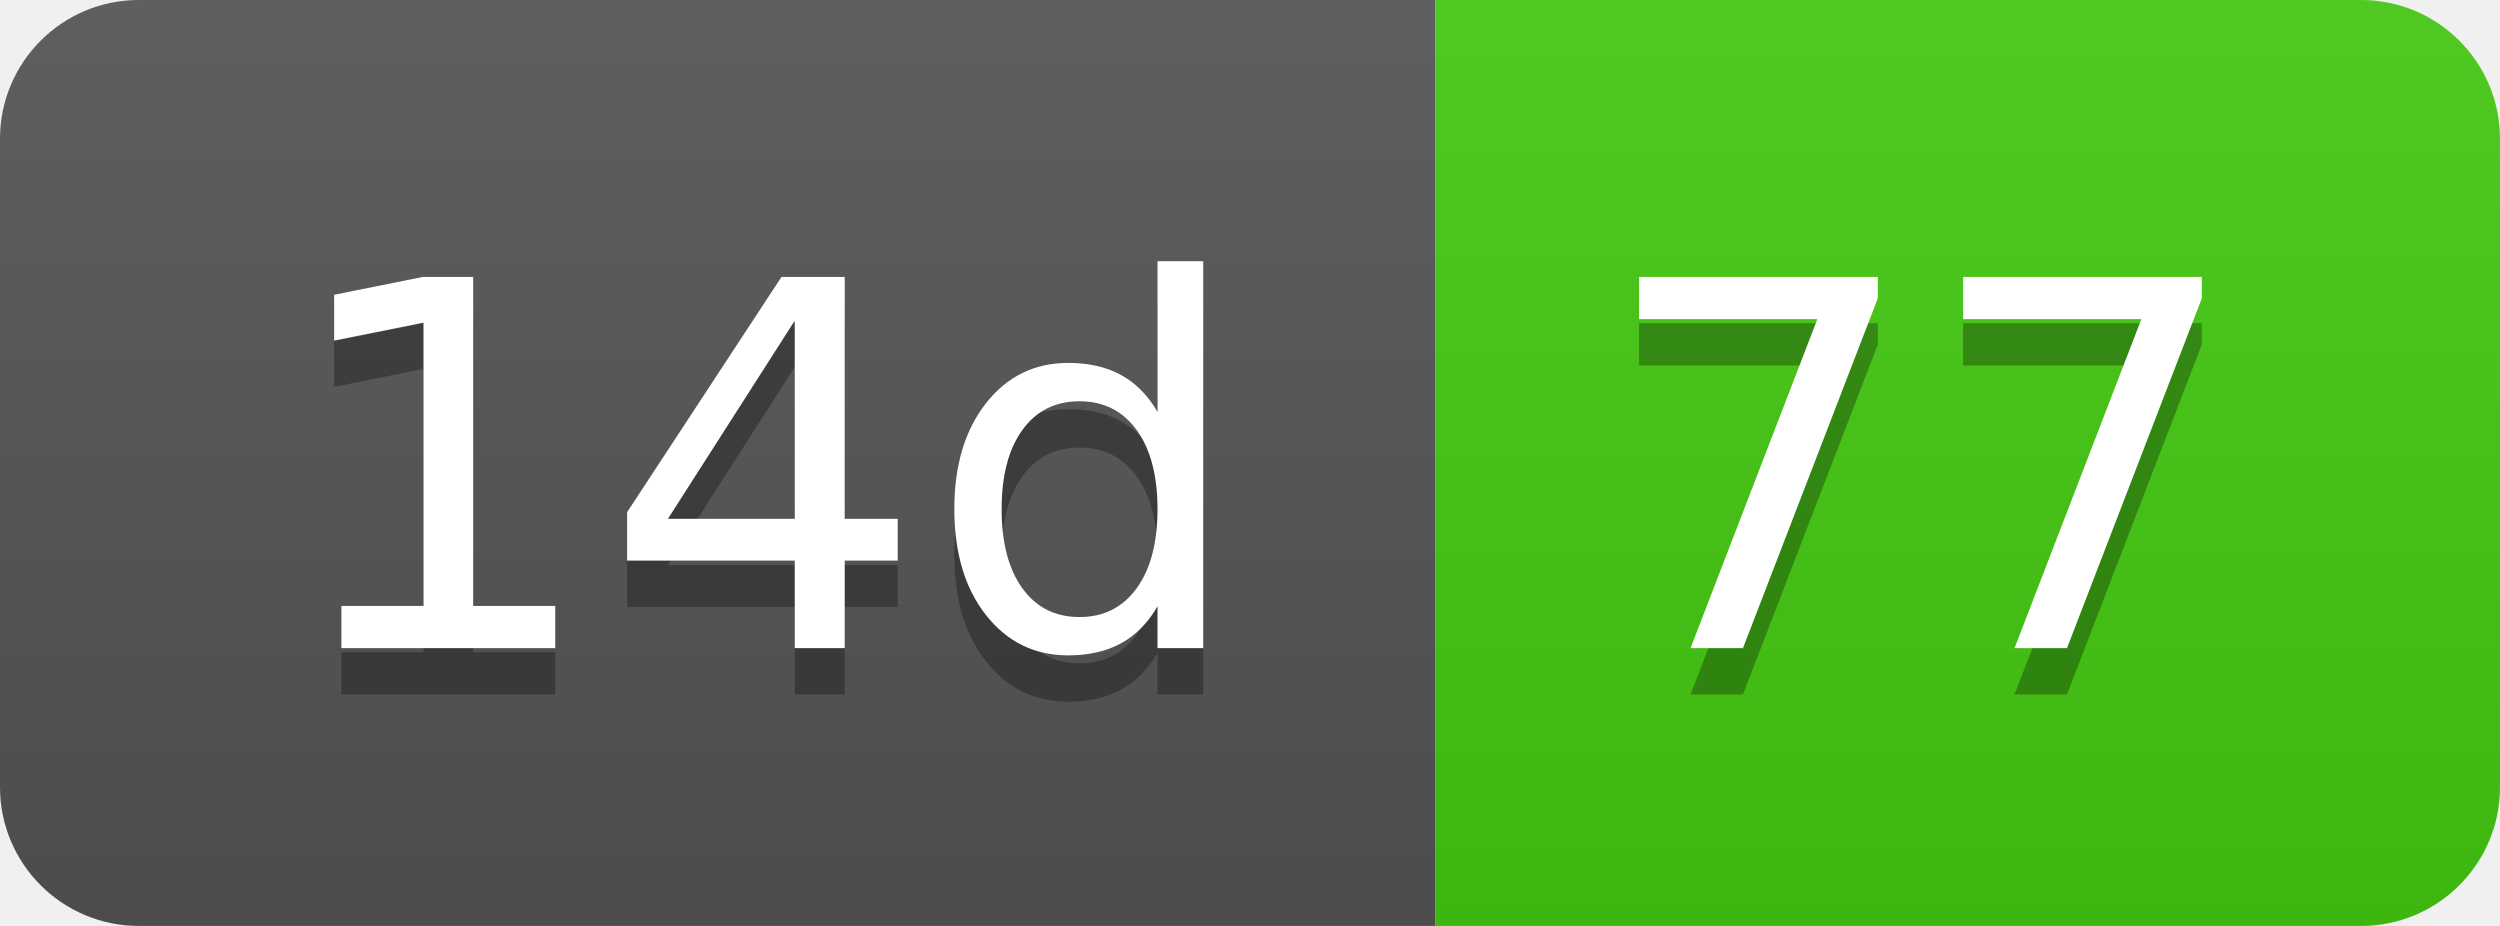
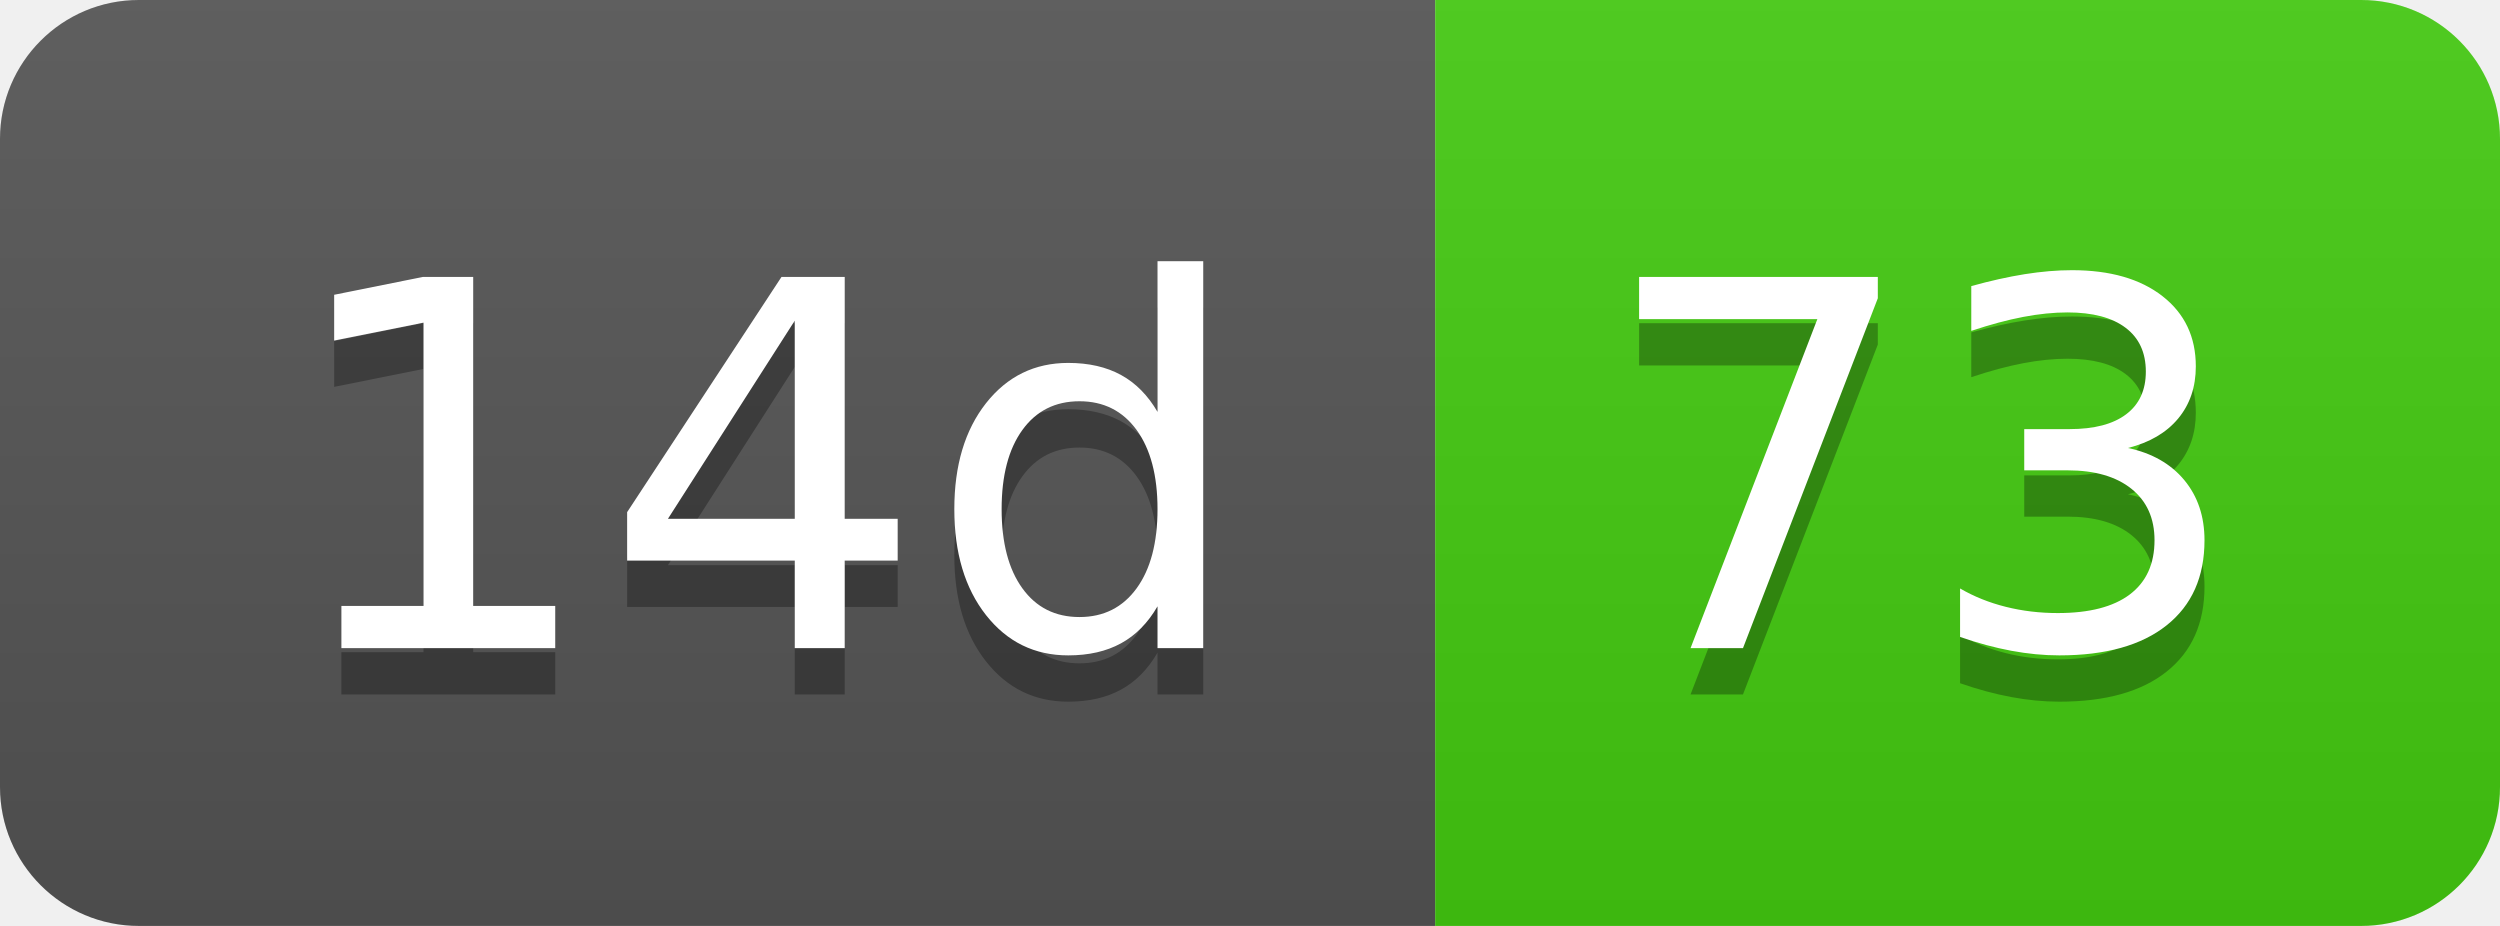
- <svg xmlns="http://www.w3.org/2000/svg" width="54" height="20" role="img" aria-label="14d: 77">
+ <svg xmlns="http://www.w3.org/2000/svg" width="54" height="20" role="img" aria-label="14d: 73">
  <linearGradient id="s" x2="0" y2="100%">
    <stop offset="0" stop-color="#bbb" stop-opacity=".1" />
    <stop offset="1" stop-opacity=".1" />
  </linearGradient>
  <clipPath id="r">
    <rect width="54" height="20" rx="3" fill="#fff" />
  </clipPath>
  <g clip-path="url(#r)">
    <rect width="31" height="20" fill="#555" />
    <rect x="31" width="23" height="20" fill="#4c1" />
    <rect width="54" height="20" fill="url(#s)" />
  </g>
  <g fill="#fff" text-anchor="middle" font-family="Verdana,Geneva,DejaVu Sans,sans-serif" text-rendering="geometricPrecision" font-size="110">
    <text aria-hidden="true" x="165" y="150" fill="#010101" fill-opacity=".3" transform="scale(.1)" textLength="210">14d</text>
    <text x="165" y="140" transform="scale(.1)" fill="#fff" textLength="210">14d</text>
-     <text aria-hidden="true" x="415" y="150" fill="#010101" fill-opacity=".3" transform="scale(.1)" textLength="130">77</text>
-     <text x="415" y="140" transform="scale(.1)" fill="#fff" textLength="130">77</text>
+     <text aria-hidden="true" x="415" y="150" fill="#010101" fill-opacity=".3" transform="scale(.1)" textLength="130">73</text>
+     <text x="415" y="140" transform="scale(.1)" fill="#fff" textLength="130">73</text>
  </g>
</svg>
